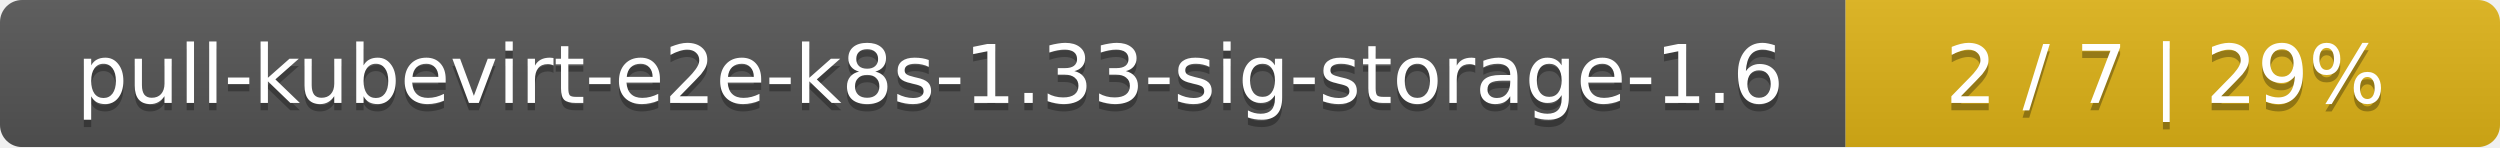
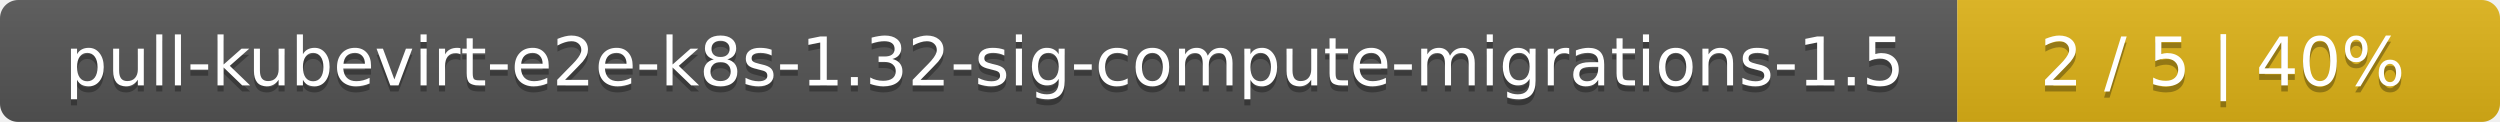
- <svg xmlns="http://www.w3.org/2000/svg" width="340" height="20">
+ <svg xmlns="http://www.w3.org/2000/svg" width="410" height="20">
  <linearGradient id="smooth" x2="0" y2="100%">
    <stop offset="0" stop-color="#bbb" stop-opacity=".1" />
    <stop offset="1" stop-opacity=".1" />
  </linearGradient>
  <mask id="round">
-     <rect width="340" height="20" rx="3" fill="#fff" />
+     <rect width="410" height="20" rx="3" fill="#fff" />
  </mask>
  <g mask="url(#round)">
-     <rect width="251" height="20" fill="#555" />
-     <rect x="251" width="89" height="20" fill="#dfb317" />
-     <rect width="340" height="20" fill="url(#smooth)" />
+     <rect width="321" height="20" fill="#555" />
+     <rect x="321" width="89" height="20" fill="#dfb317" />
+     <rect width="410" height="20" fill="url(#smooth)" />
  </g>
  <g fill="#fff" text-anchor="middle" font-family="DejaVu Sans,Verdana,Geneva,sans-serif" font-size="11">
-     <text x="126.5" y="15" fill="#010101" fill-opacity=".3">pull-kubevirt-e2e-k8s-1.33-sig-storage-1.6</text>
-     <text x="126.5" y="14">pull-kubevirt-e2e-k8s-1.33-sig-storage-1.6</text>
-     <text x="294.5" y="15" fill="#010101" fill-opacity=".3">2 / 7    |    29%</text>
-     <text x="294.5" y="14">2 / 7    |    29%</text>
+     <text x="161.5" y="15" fill="#010101" fill-opacity=".3">pull-kubevirt-e2e-k8s-1.32-sig-compute-migrations-1.5</text>
+     <text x="161.5" y="14">pull-kubevirt-e2e-k8s-1.32-sig-compute-migrations-1.5</text>
+     <text x="364.5" y="15" fill="#010101" fill-opacity=".3">2 / 5    |    40%</text>
+     <text x="364.5" y="14">2 / 5    |    40%</text>
  </g>
</svg>
